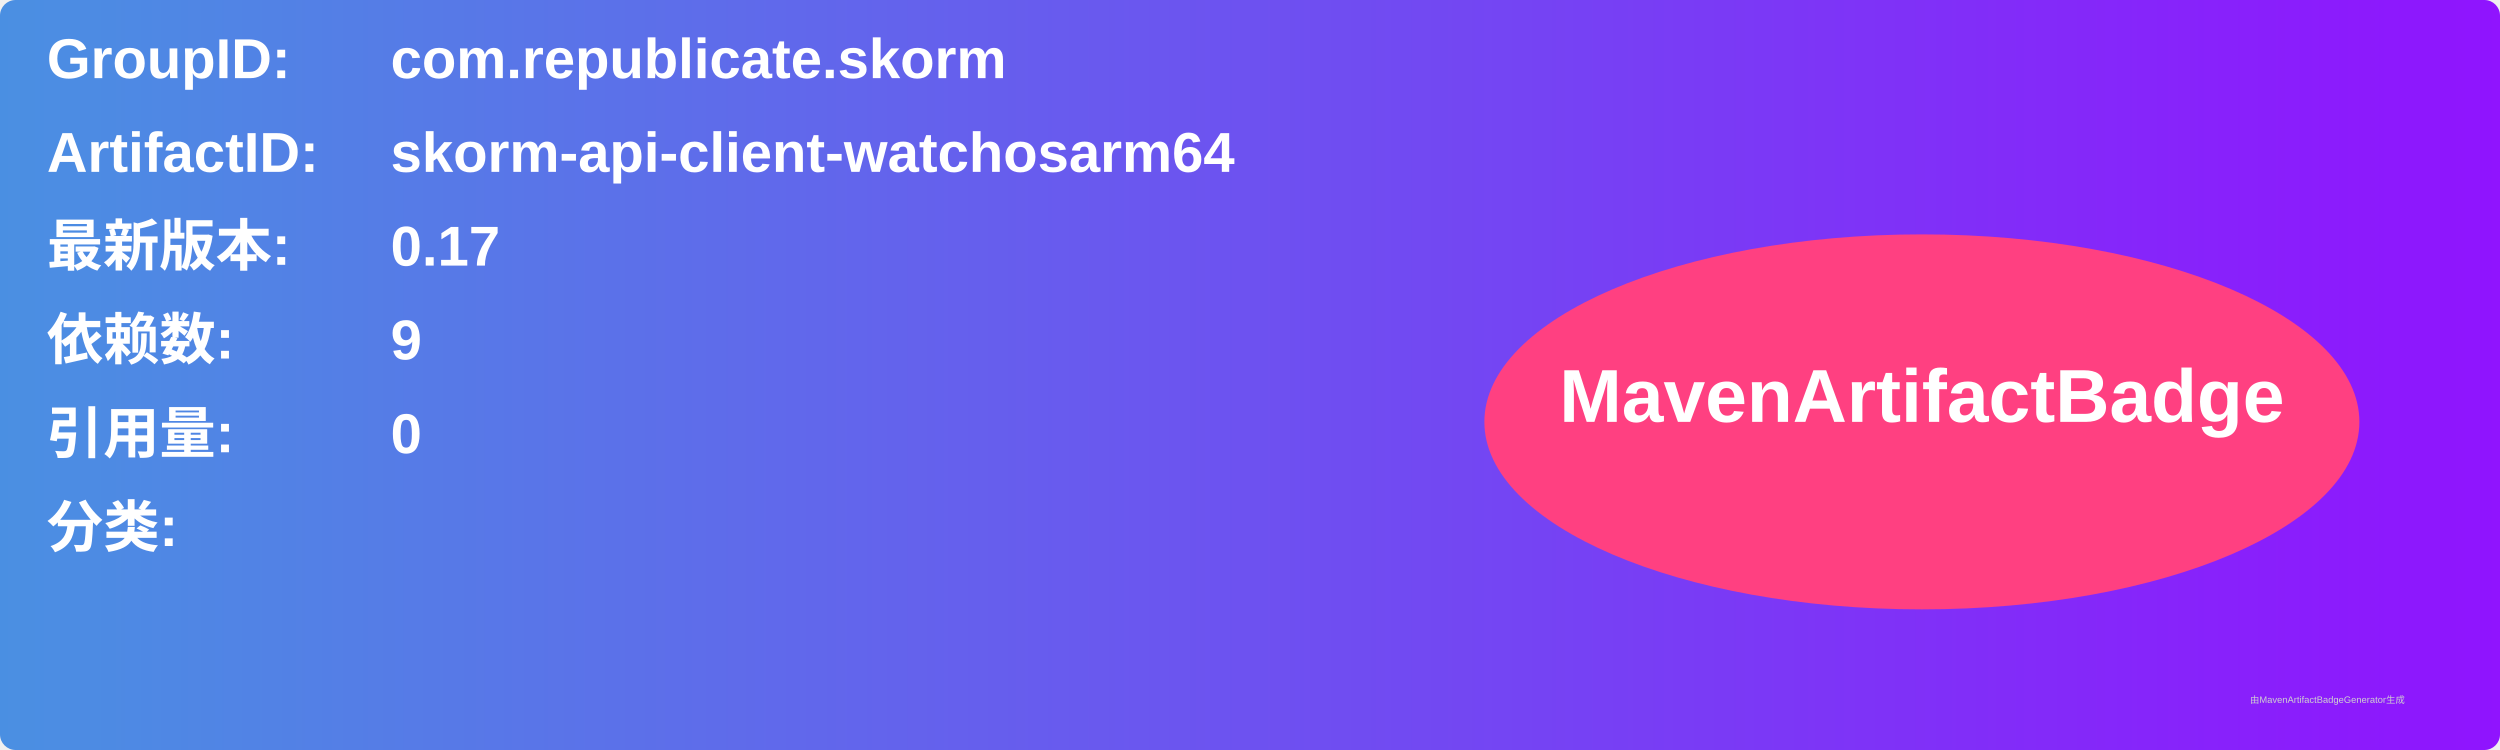
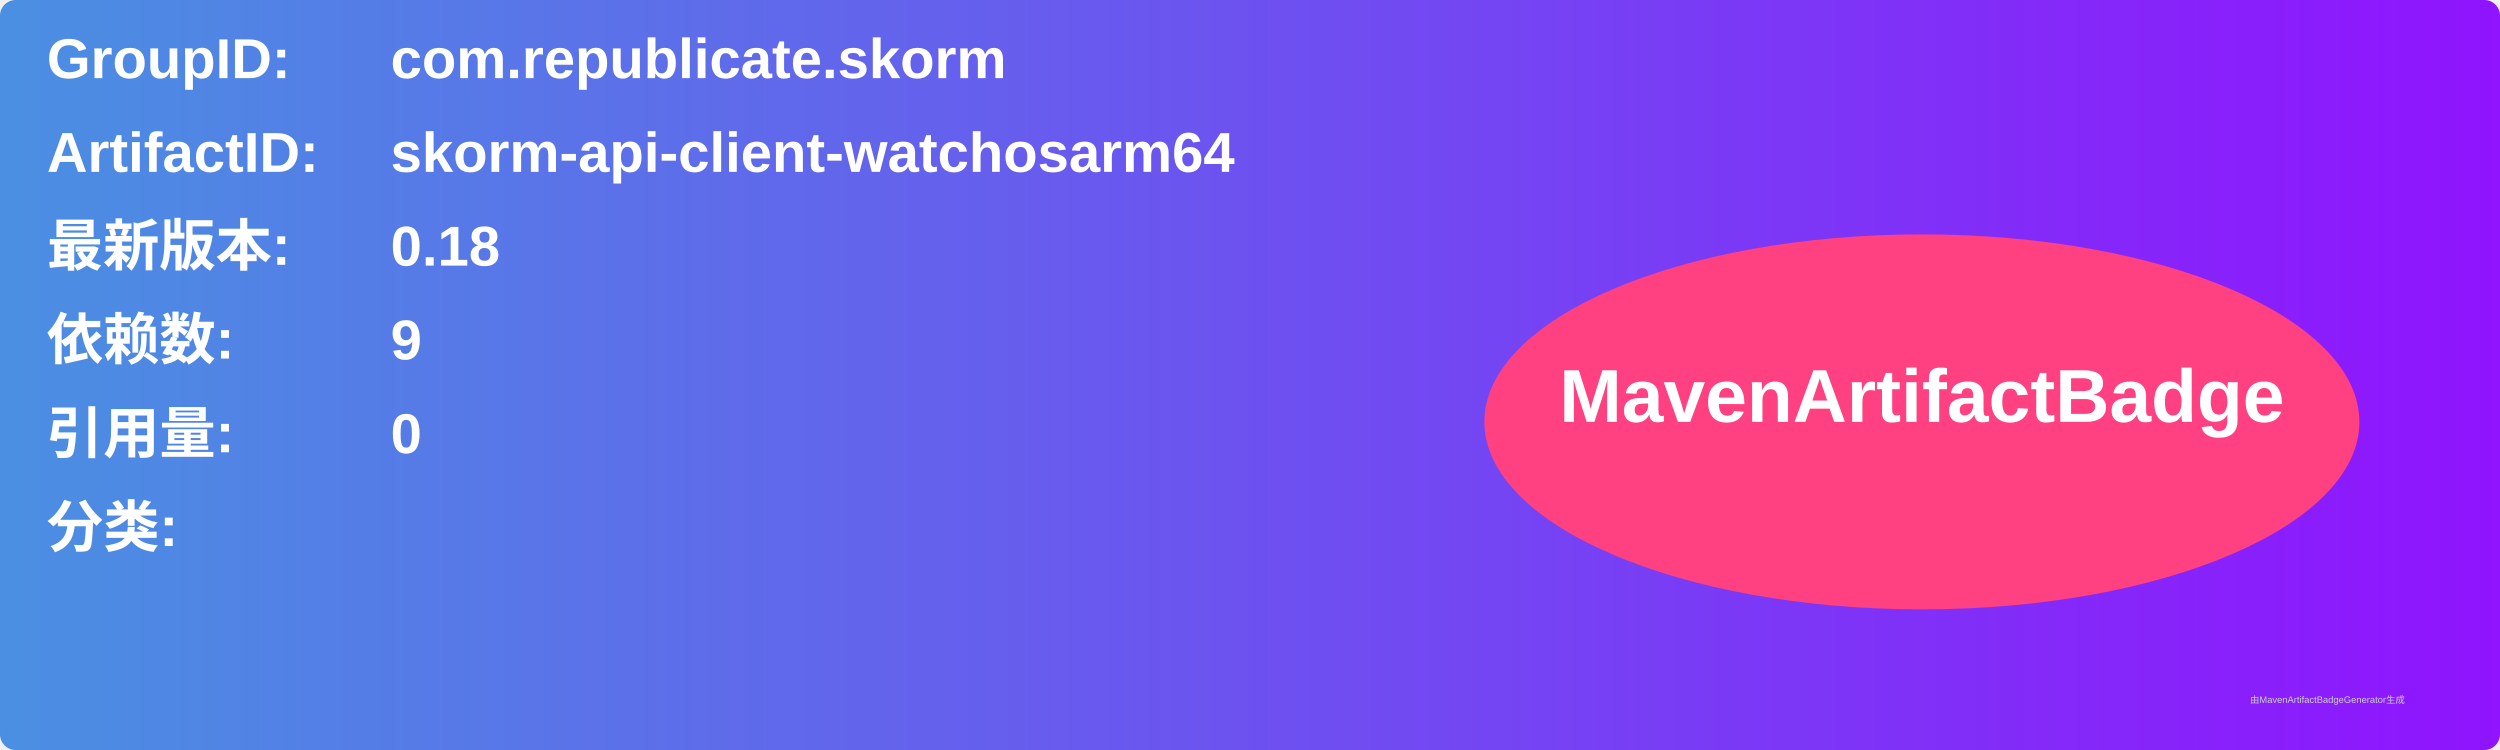
<svg xmlns="http://www.w3.org/2000/svg" width="800" height="240" viewBox="0 0 800 240">
  <linearGradient id="grad" x1="0%" y1="0%" x2="100%" y2="0%">
    <stop offset="0%" stop-color="#4a90e2" />
    <stop offset="100%" stop-color="#9013fe" />
  </linearGradient>
  <rect width="100%" height="100%" rx="5" ry="5" fill="url(#grad)" />
  <g transform="translate(15, 15)">
    <text x="0" y="10" font-family="Arial" font-size="18" fill="white" font-weight="bold" width="260">GroupID:</text>
    <text x="110" y="10" font-family="Arial" font-size="18" fill="white" font-weight="bold" width="460">com.republicate.skorm</text>
    <text x="0" y="40" font-family="Arial" font-size="18" fill="white" font-weight="bold" width="260">ArtifactID:</text>
    <text x="110" y="40" font-family="Arial" font-size="18" fill="white" font-weight="bold" width="460">skorm-api-client-watchosarm64</text>
    <text x="0" y="70" font-family="Arial" font-size="18" fill="white" font-weight="bold">最新版本:</text>
    <text x="110" y="70" font-family="Arial" font-size="18" fill="white" font-weight="bold">
-       <tspan font-weight="bold">0.17</tspan>
+       <tspan font-weight="bold">0.18</tspan>
    </text>
    <text x="0" y="100" font-family="Arial" font-size="18" fill="white" font-weight="bold">依赖数: </text>
    <text x="110" y="100" font-family="Arial" font-size="18" fill="white">
      <tspan font-weight="bold">9</tspan>
    </text>
    <text x="0" y="130" font-family="Arial" font-size="18" fill="white" font-weight="bold">引用量: </text>
    <text x="110" y="130" font-family="Arial" font-size="18" fill="white">
      <tspan font-weight="bold">0</tspan>
    </text>
    <text x="0" y="160" font-family="Arial" font-size="18" fill="white" font-weight="bold">分类:</text>
    <text x="10" y="190" font-family="Arial" font-size="10" fill="white">
      <tspan font-weight="bold" />
    </text>
    <ellipse cx="600" cy="120" rx="140" ry="60" fill="#ff4081" />
    <text x="600" y="120" text-anchor="middle" font-family="Arial" font-size="24" fill="white" font-weight="bold">MavenArtifactBadge</text>
  </g>
  <text x="720" y="225" font-family="Arial" font-size="3" fill="#d0d0d0">由MavenArtifactBadgeGenerator生成</text>
</svg>
